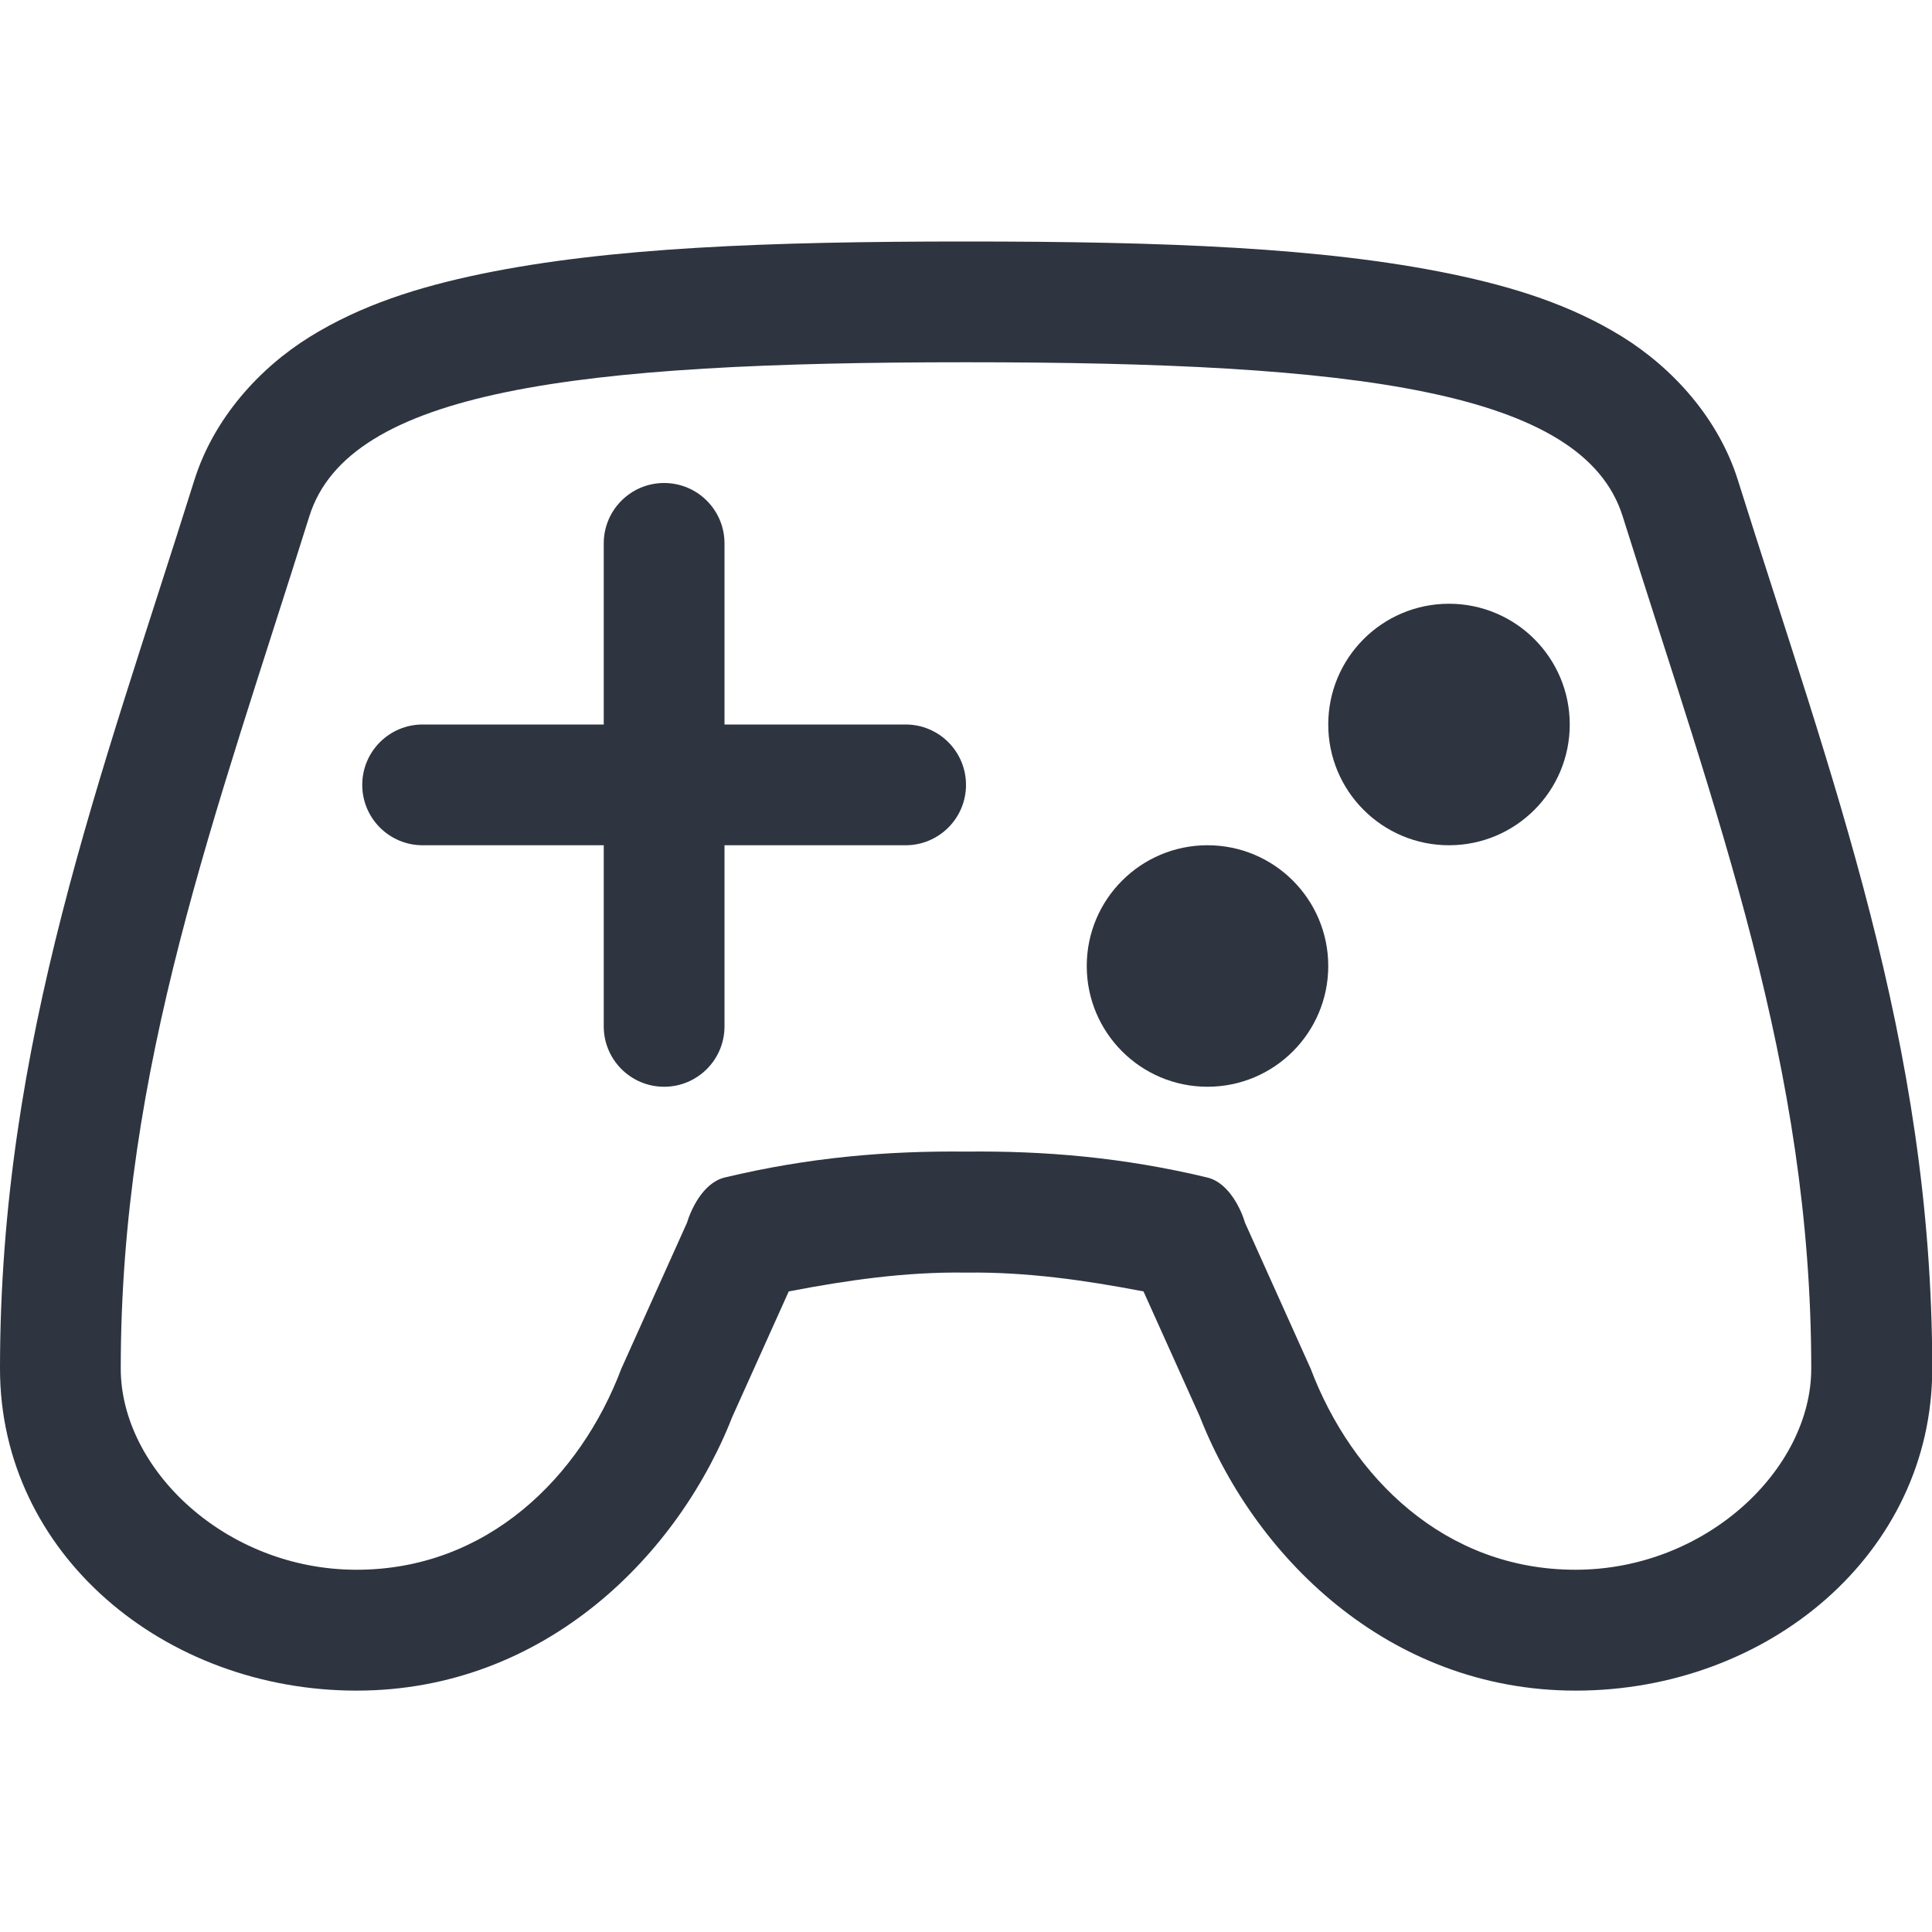
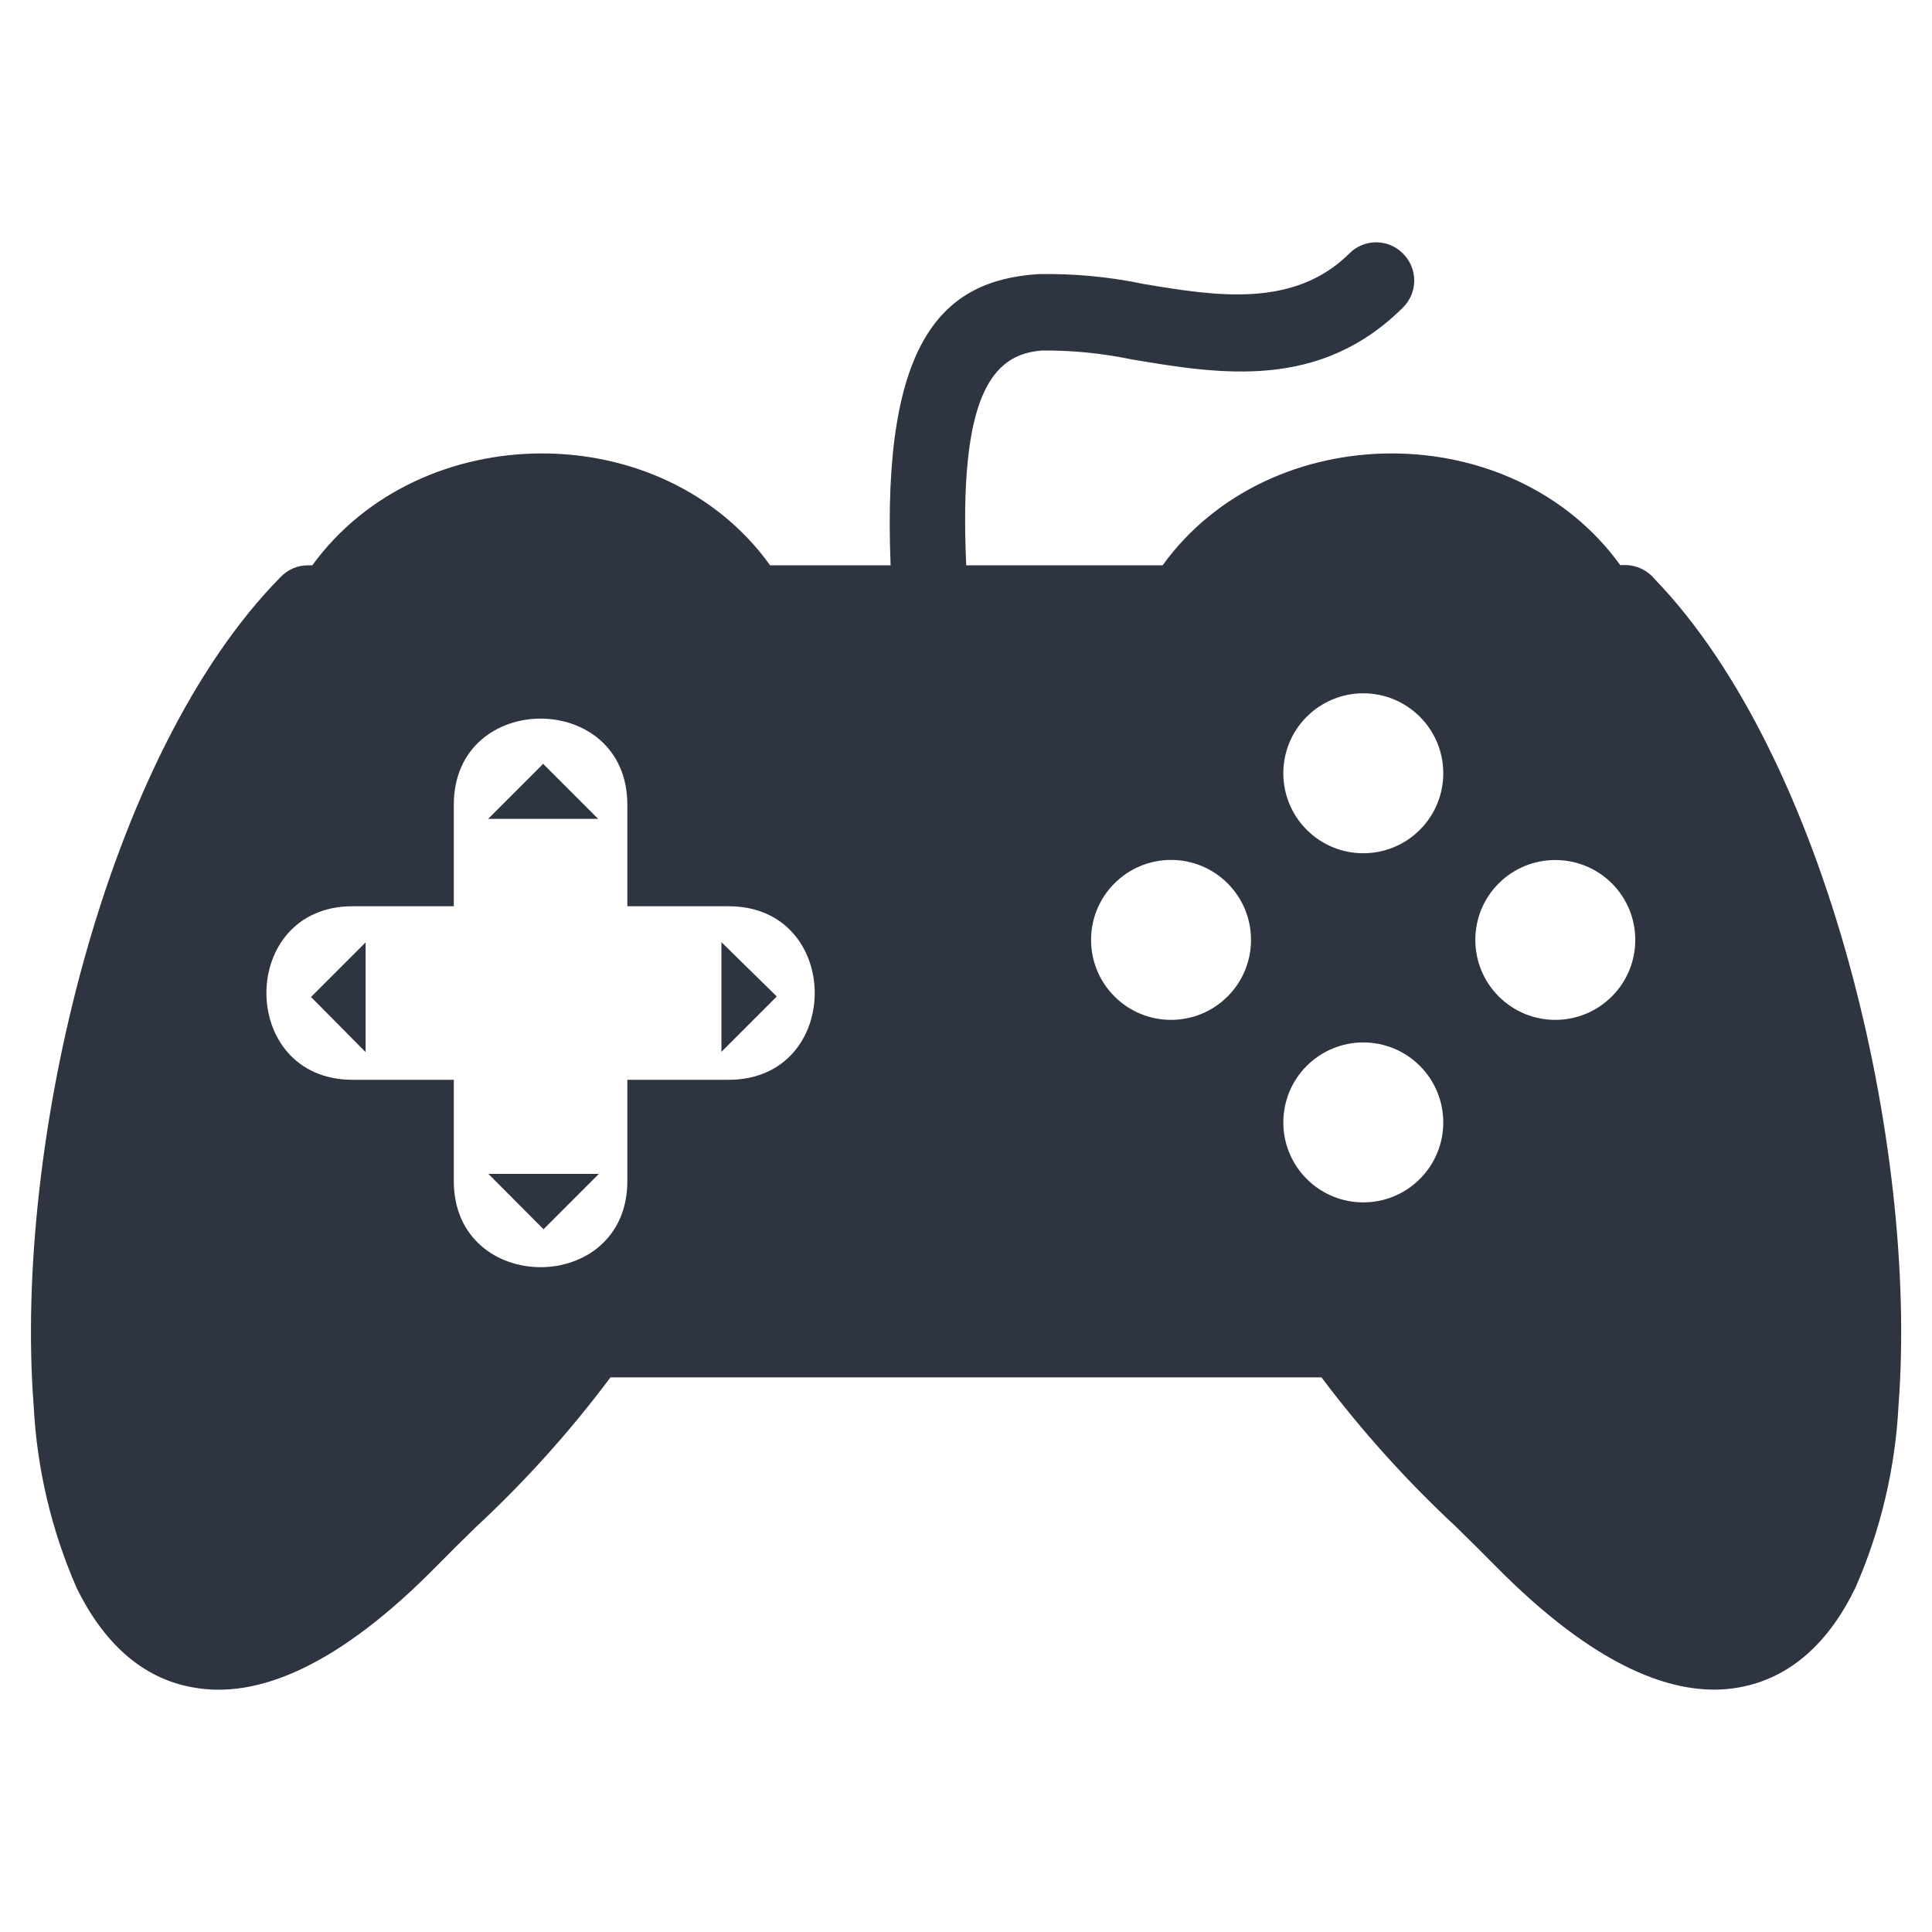
<svg xmlns="http://www.w3.org/2000/svg" width="16" height="16" version="1.1">
  <defs>
    <style id="current-color-scheme" type="text/css">.ColorScheme-Text { color:#2e3440; }</style>
  </defs>
-   <g style="fill:currentColor" class="ColorScheme-Text">
-     <path d="m8 2c-1.642 0-2.957 0.05-4.012 0.268-0.527 0.109-0.998 0.259-1.42 0.52-0.422 0.261-0.799 0.679-0.959 1.19-0.775 2.47-1.609 4.65-1.609 7.357 0 1.53 1.358 2.666 2.953 2.666 1.554 0 2.678-1.121 3.129-2.312l-0.023 0.057 0.473-1.051c0.494-0.095 0.969-0.162 1.457-0.156h0.012 0.012c0.488-0.005 0.963 0.061 1.457 0.156l0.473 1.051-0.023-0.057c0.451 1.192 1.575 2.312 3.129 2.312 1.595 0 2.953-1.136 2.953-2.666 0-2.707-0.834-4.888-1.609-7.357-0.16-0.511-0.537-0.928-0.959-1.19-0.422-0.261-0.893-0.411-1.42-0.52-1.055-0.218-2.37-0.268-4.012-0.268zm0 1c3.235 0 5.111 0.235 5.438 1.275 0.785 2.5 1.562 4.559 1.562 7.059 0 0.833-0.871 1.666-1.953 1.666s-1.853-0.766-2.193-1.666l-0.543-1.207c-0.03-0.103-0.13-0.33-0.311-0.375-0.7-0.168-1.35-0.222-2-0.215-0.65-0.007-1.3 0.047-2 0.215-0.181 0.045-0.28 0.272-0.311 0.375l-0.543 1.207c-0.34 0.9-1.112 1.666-2.193 1.666-1.082 0-1.953-0.833-1.953-1.666 0-2.5 0.778-4.559 1.562-7.059 0.327-1.04 2.202-1.275 5.438-1.275z" style="fill:currentColor" class="ColorScheme-Text" />
-     <rect x="3" y="6" width="5" height="1" ry=".5" />
-     <rect transform="rotate(90)" x="4" y="-6" width="5" height="1" ry=".5" />
-     <circle cx="12" cy="6" r="1" />
-     <circle cx="10" cy="8" r="1" />
+   <g transform="matrix(2.1229 0 0 2.1229 -9.943 -11.119)" fill="#2e3440">
+     <path class="cls-1" d="m7.714 9.125-0.216 0.216v-0.428zm3.293-1.683h0.016a0.149 0.149 0 0 1 0.115 0.054c0.673 0.697 1.029 2.21 0.952 3.223a2.029 2.029 0 0 1-0.168 0.712c-0.103 0.213-0.252 0.352-0.452 0.389-0.254 0.047-0.572-0.087-0.954-0.475-0.049-0.05-0.1-0.1-0.153-0.152a4.424 4.424 0 0 1-0.524-0.582h-2.774a4.338 4.338 0 0 1-0.525 0.584c-0.052 0.051-0.103 0.101-0.151 0.15-0.382 0.389-0.699 0.523-0.954 0.475-0.199-0.035-0.349-0.177-0.452-0.387a2.032 2.032 0 0 1-0.168-0.712c-0.078-1.019 0.281-2.542 0.964-3.233a0.147 0.147 0 0 1 0.106-0.045h0.017c0.421-0.579 1.366-0.585 1.786 0h0.47c-0.036-0.888 0.21-1.111 0.574-1.136a1.847 1.847 0 0 1 0.416 0.039c0.276 0.046 0.582 0.096 0.799-0.119a0.147 0.147 0 0 1 0.21 0 0.148 0.148 0 0 1 0 0.21c-0.325 0.324-0.712 0.261-1.057 0.203a1.653 1.653 0 0 0-0.35-0.035c-0.197 0.013-0.327 0.178-0.297 0.838h0.766c0.42-0.581 1.366-0.583 1.786 0zm-3.876 0.936v0.395h0.395c0.448 0 0.448 0.677 0 0.677h-0.395v0.395c0 0.448-0.677 0.448-0.677 0v-0.395h-0.395c-0.448 0-0.448-0.677 0-0.677h0.395v-0.396c0-0.448 0.677-0.448 0.677 0zm3.092-0.344a0.312 0.312 0 1 1-0.442 0 0.312 0.312 0 0 1 0.442 0zm0 1.362a0.312 0.312 0 1 1-0.442 0 0.312 0.312 0 0 1 0.442 0zm0.749-0.712a0.312 0.312 0 1 1-0.442 0 0.313 0.313 0 0 1 0.442 0zm-1.499 0a0.312 0.312 0 1 1-0.442 0 0.312 0.312 0 0 1 0.442 0zm-2.672-0.468 0.216 0.216h-0.429l0.216-0.216zm-0.905 0.91 0.214 0.216v-0.428l-0.216 0.216zm0.908 0.907 0.216-0.216h-0.431z" fill="#2e3440" fill-rule="evenodd" stroke-width=".059" />
  </g>
</svg>
